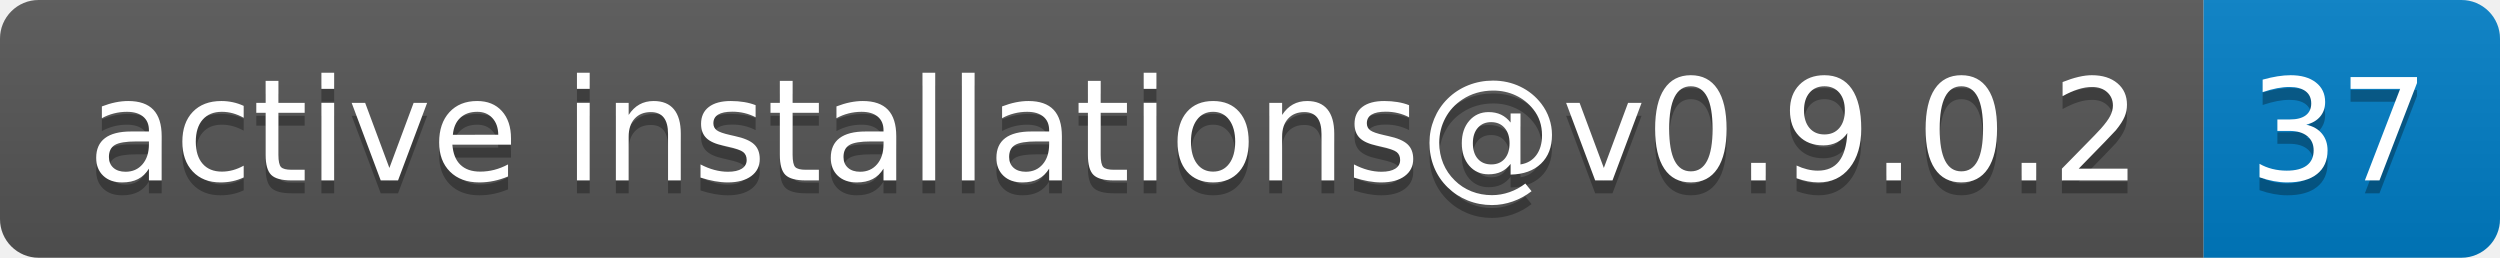
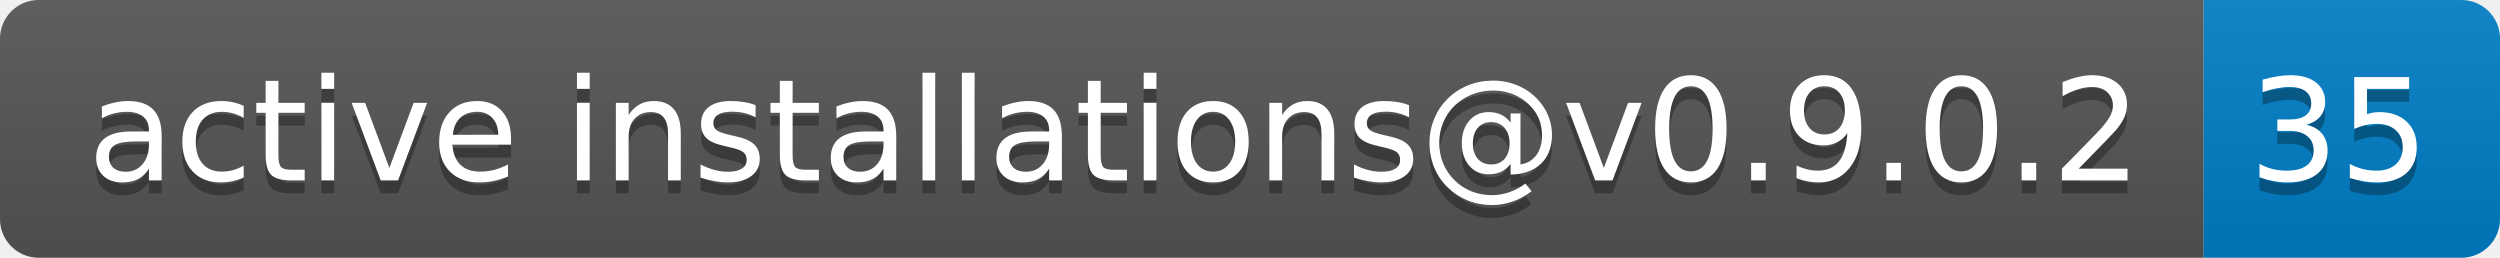
- <svg xmlns="http://www.w3.org/2000/svg" width="194" height="20" role="img" aria-label="active installations@v0.9.0.2: 37">
+ <svg xmlns="http://www.w3.org/2000/svg" width="194" height="20" role="img" aria-label="active installations@v0.9.0.2: 35">
  <linearGradient id="s" x2="0" y2="100%">
    <stop offset="0" stop-color="#bbb" stop-opacity=".1" />
    <stop offset="1" stop-opacity=".1" />
  </linearGradient>
  <clipPath id="r">
    <rect width="194" height="20" rx="3" fill="#fff" />
  </clipPath>
  <g clip-path="url(#r)">
    <rect width="171" height="20" fill="#555" />
    <rect x="171" width="23" height="20" fill="#007ec6" />
    <rect width="194" height="20" fill="url(#s)" />
  </g>
  <g fill="#fff" text-anchor="middle" font-family="Verdana,Geneva,DejaVu Sans,sans-serif" text-rendering="geometricPrecision" font-size="110">
    <text aria-hidden="true" x="865" y="150" fill="#010101" fill-opacity=".3" transform="scale(.1)" textLength="1610">active installations@v0.9.0.2</text>
    <text x="865" y="140" transform="scale(.1)" fill="#fff" textLength="1610">active installations@v0.9.0.2</text>
-     <text aria-hidden="true" x="1815" y="150" fill="#010101" fill-opacity=".3" transform="scale(.1)" textLength="130">37</text>
-     <text x="1815" y="140" transform="scale(.1)" fill="#fff" textLength="130">37</text>
+     <text aria-hidden="true" x="1815" y="150" fill="#010101" fill-opacity=".3" transform="scale(.1)" textLength="130">35</text>
+     <text x="1815" y="140" transform="scale(.1)" fill="#fff" textLength="130">35</text>
  </g>
</svg>
